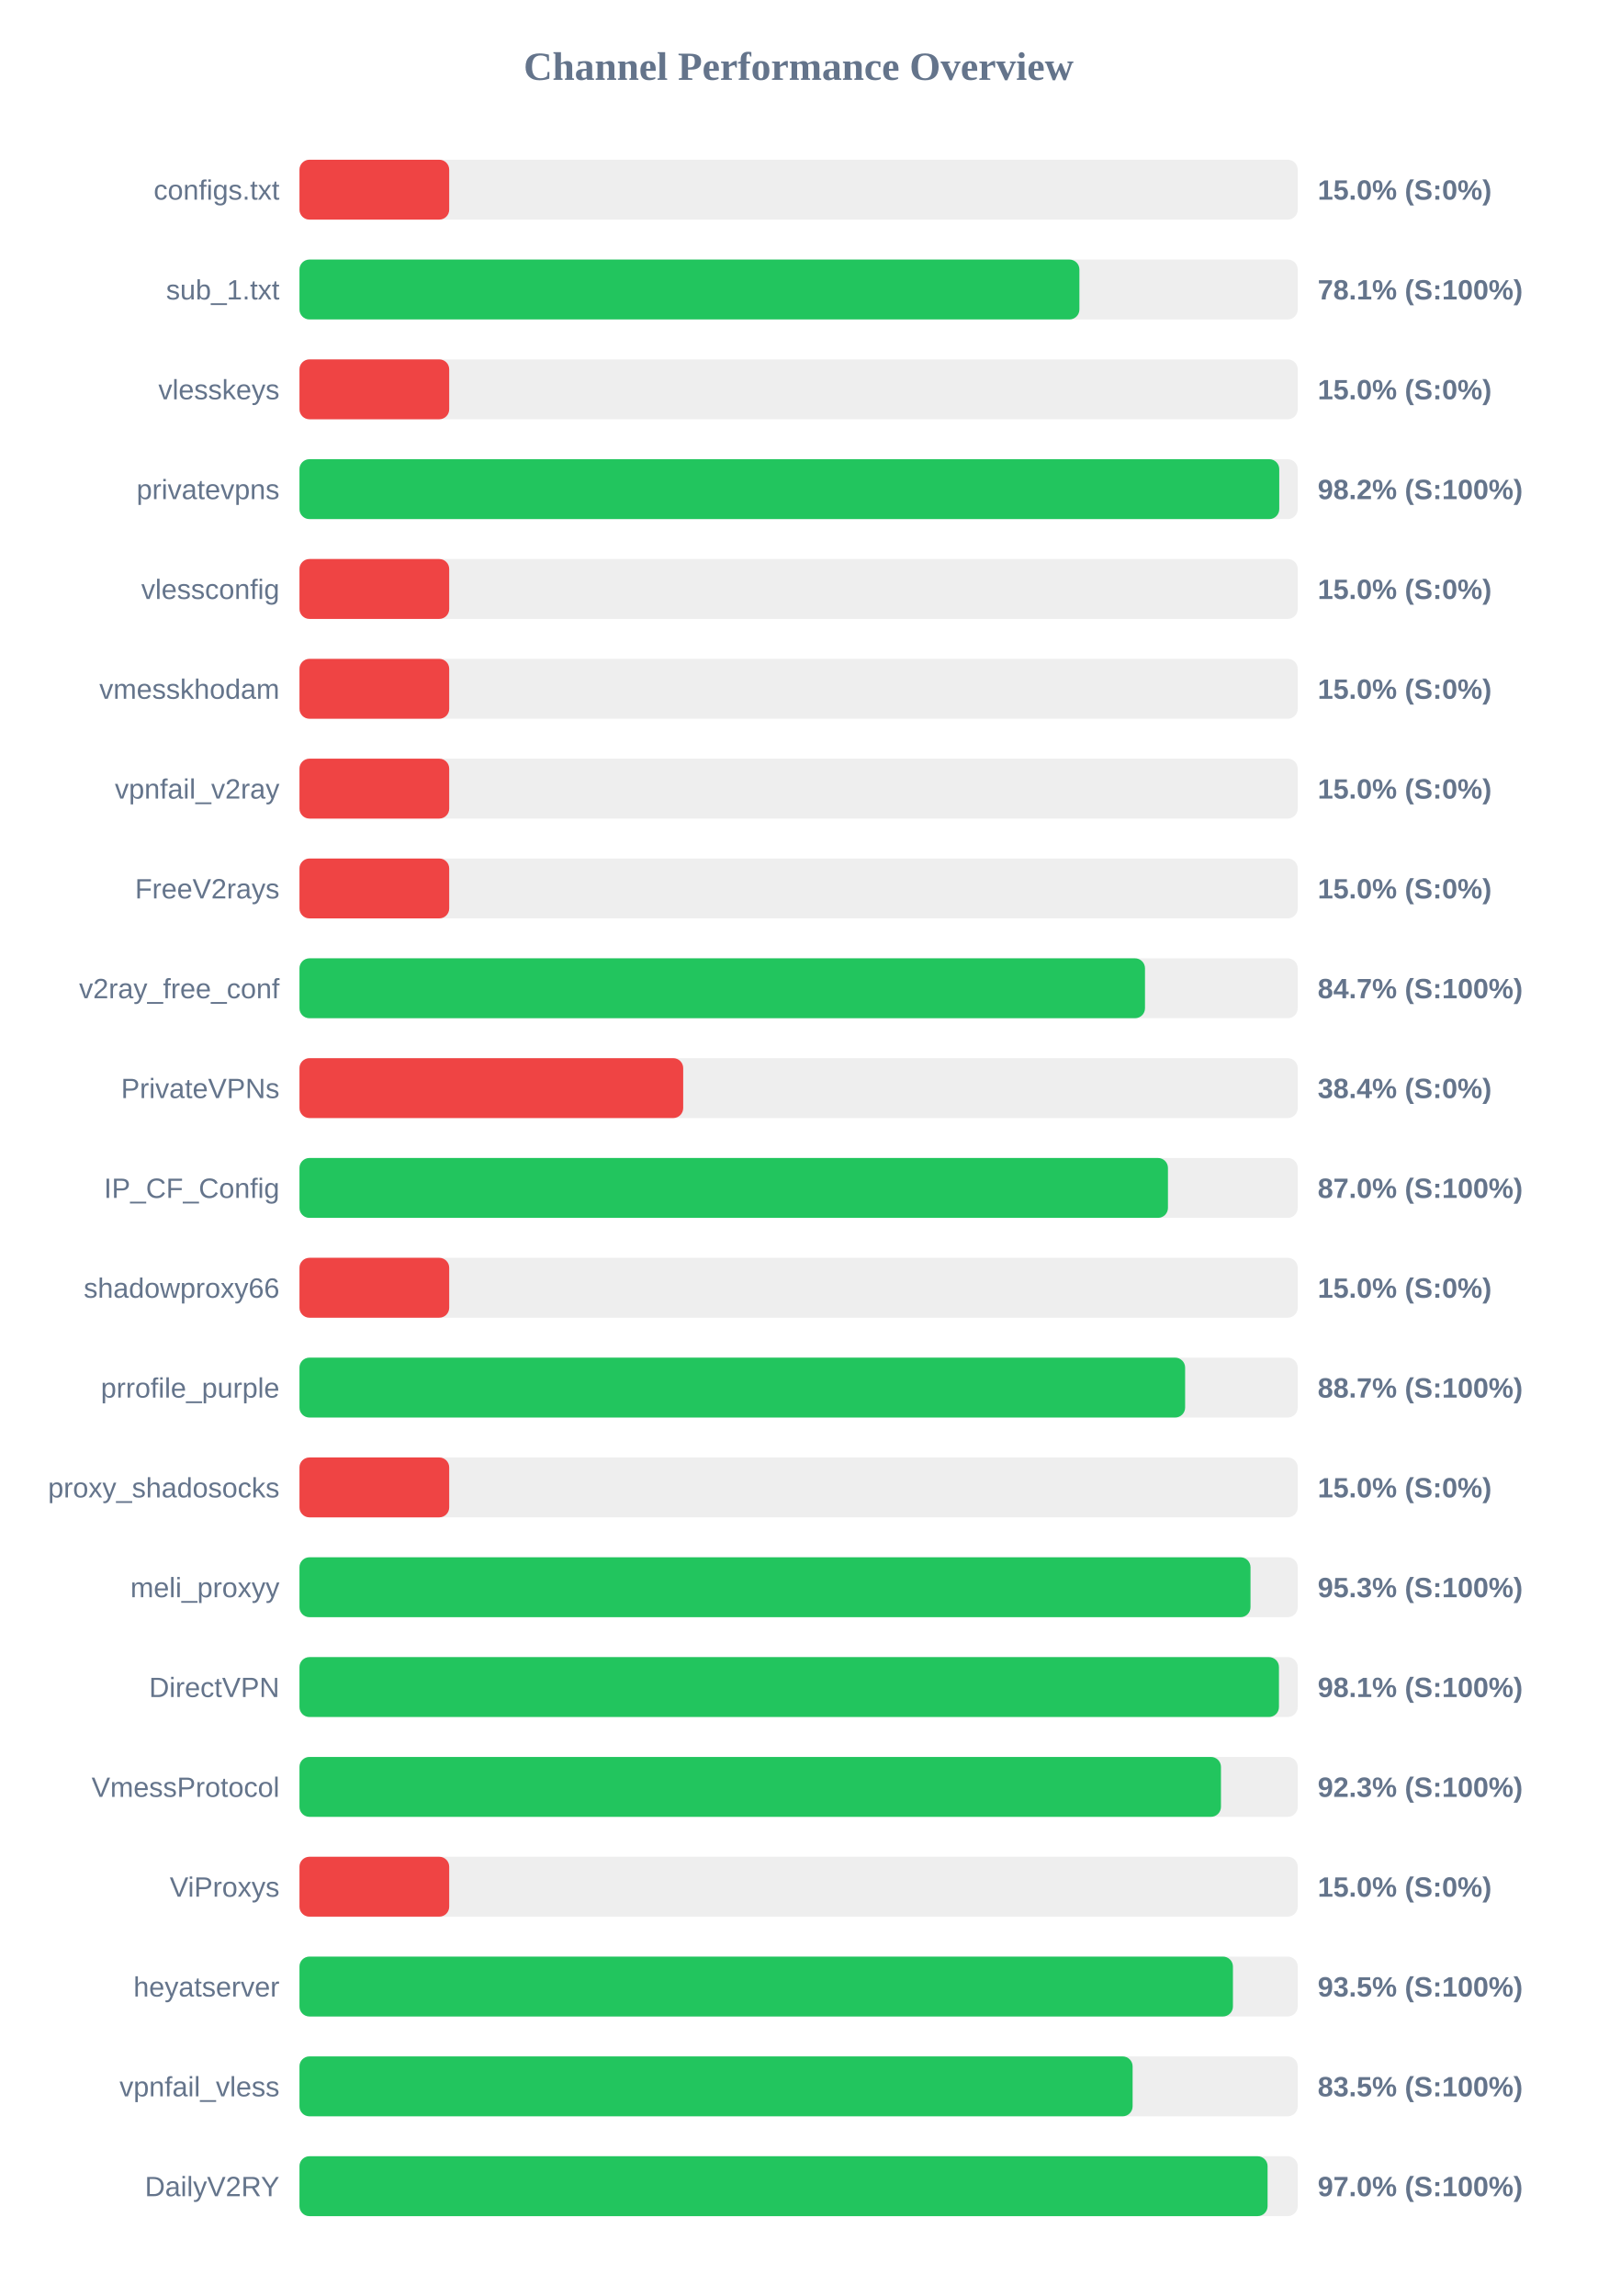
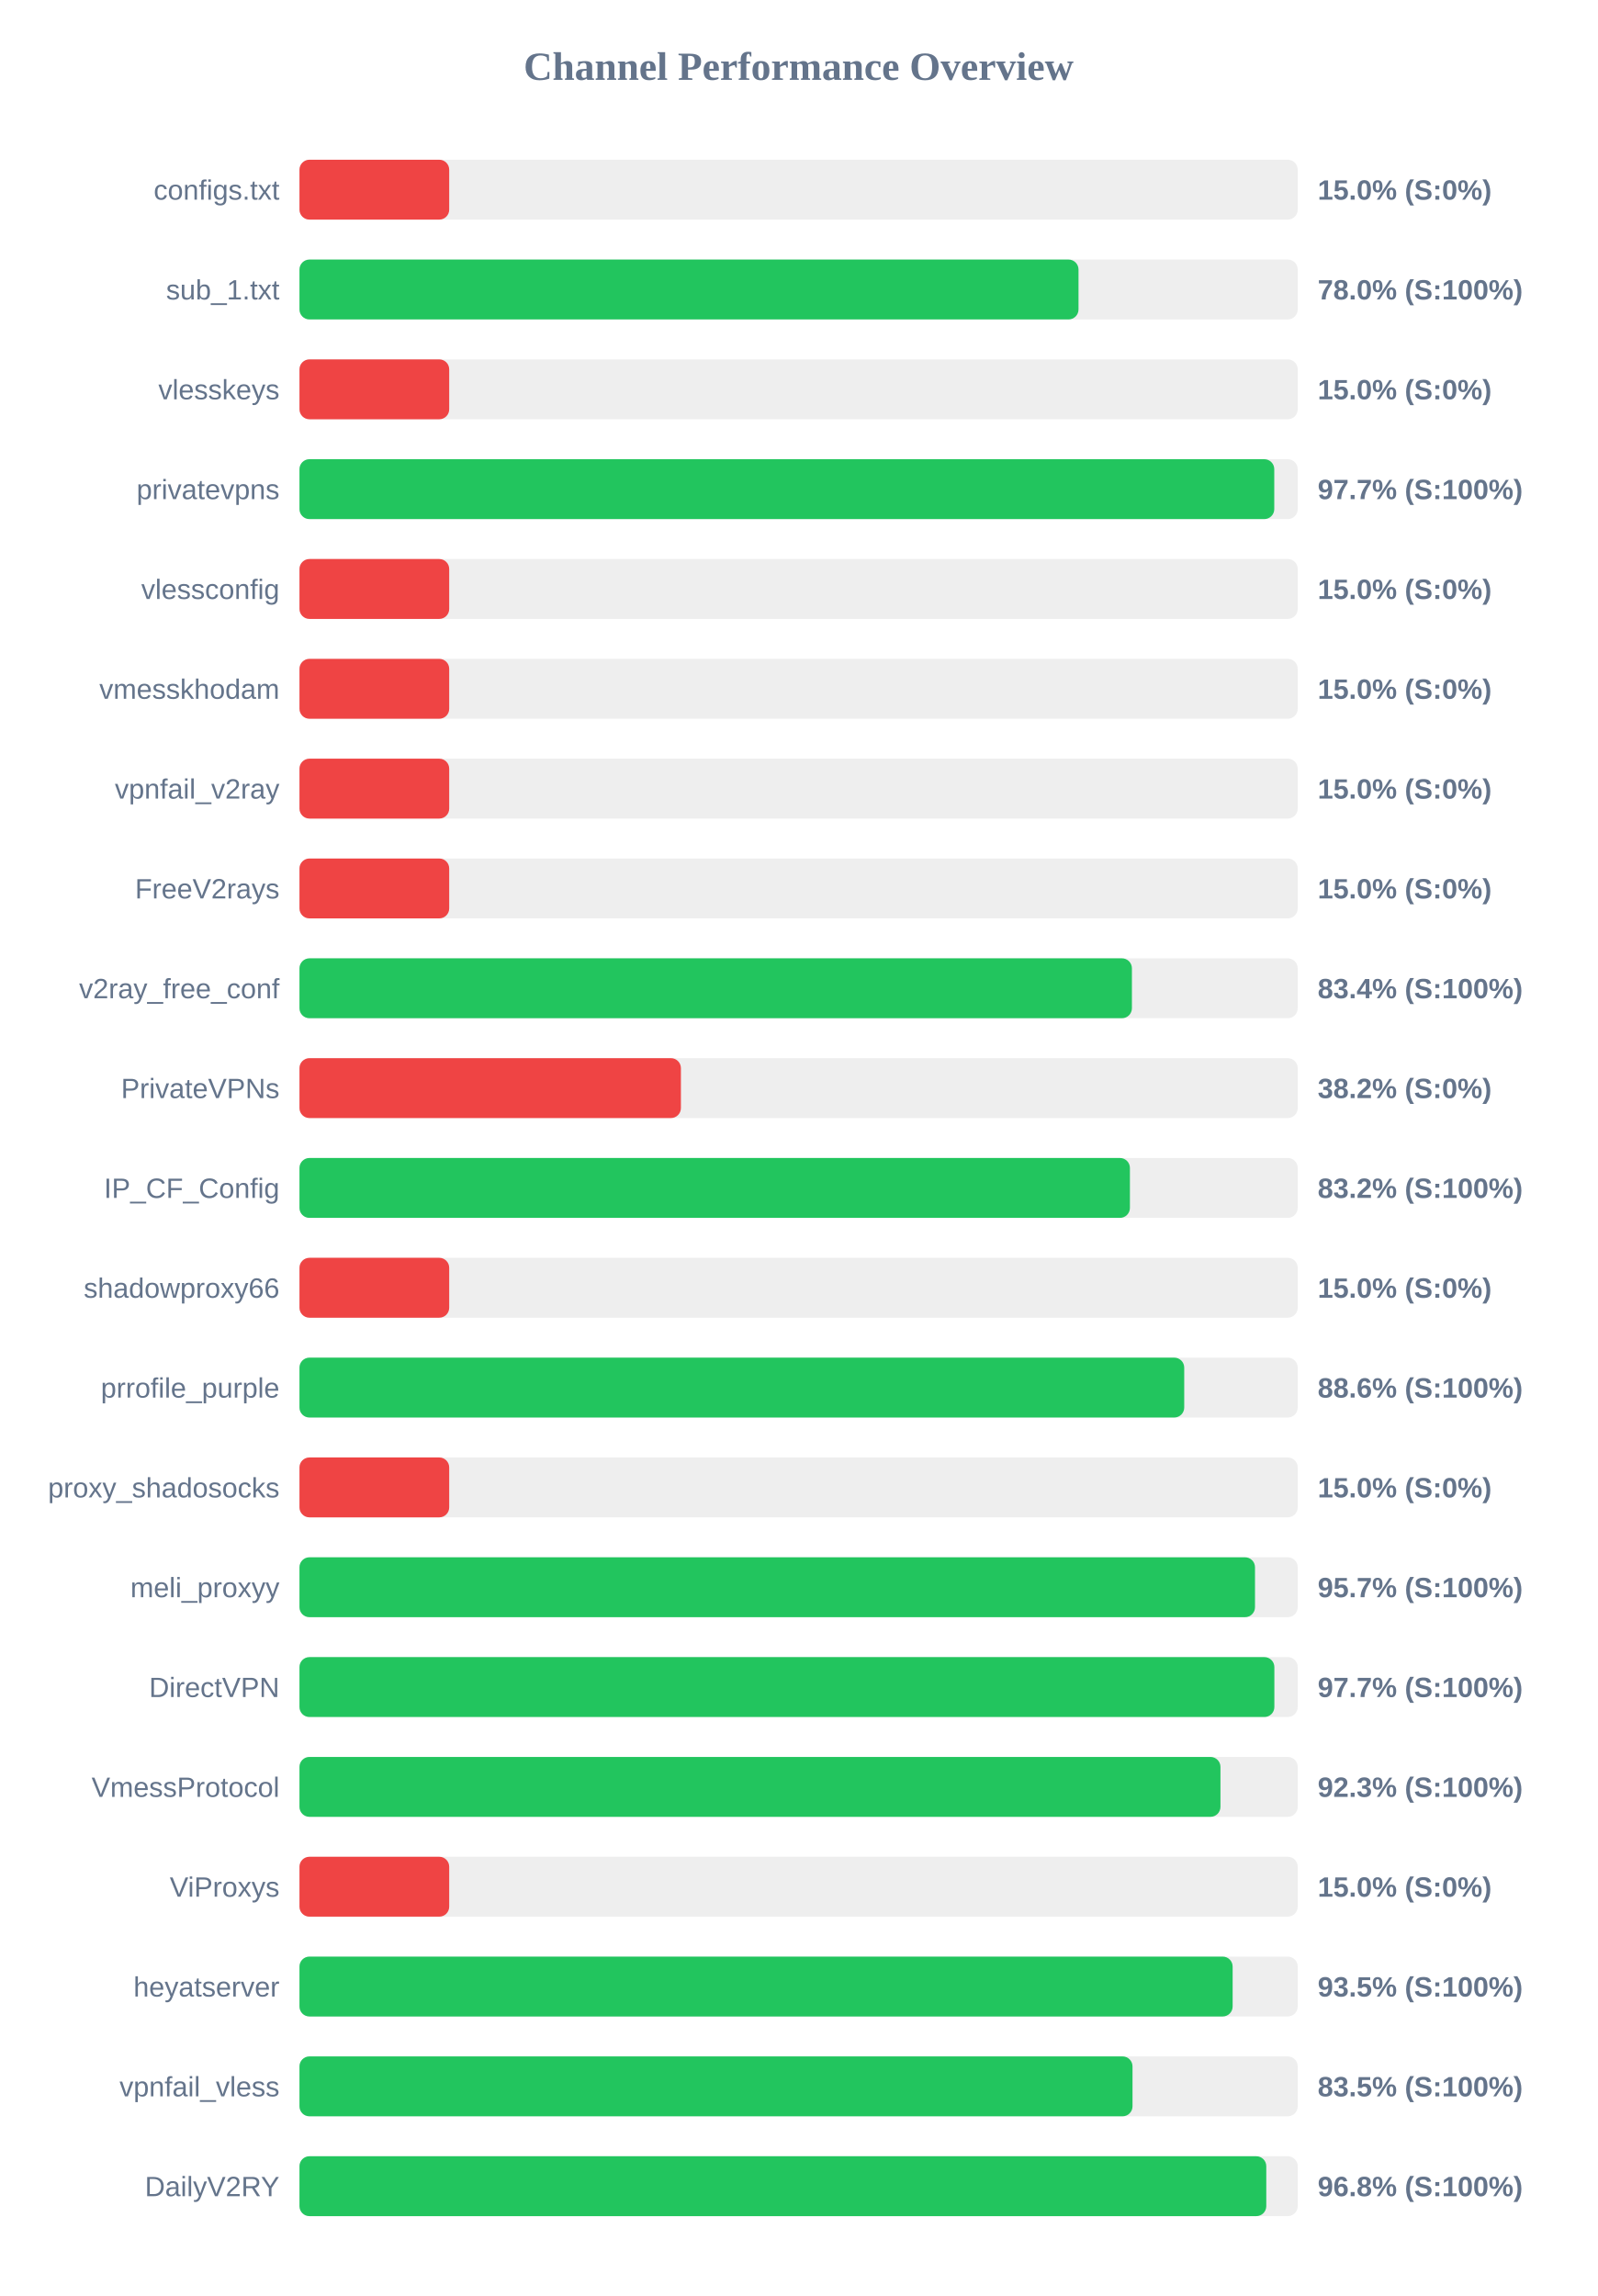
<svg xmlns="http://www.w3.org/2000/svg" width="800" height="1150" version="1.1">
  <style>
        .row { font: 14px Arial; fill: #64748b; }
        .score { font: bold 14px Arial; fill: #64748b; }
    </style>
  <text x="400" y="40" text-anchor="middle" font-size="20px" font-weight="bold" fill="#64748b">Channel Performance Overview</text>
  <rect x="150" y="80" width="500" height="30" fill="#eee" rx="5" />
  <rect x="150" y="80" width="75.0" height="30" fill="#ef4444" rx="5" />
  <text x="140" y="100" text-anchor="end" class="row">configs.txt</text>
  <text x="660" y="100" text-anchor="start" class="score">15.0% (S:0%)</text>
  <rect x="150" y="130" width="500" height="30" fill="#eee" rx="5" />
-   <rect x="150" y="130" width="390.65" height="30" fill="#22c55e" rx="5" />
+   <rect x="150" y="130" width="390.2" height="30" fill="#22c55e" rx="5" />
  <text x="140" y="150" text-anchor="end" class="row">sub_1.txt</text>
-   <text x="660" y="150" text-anchor="start" class="score">78.1% (S:100%)</text>
+   <text x="660" y="150" text-anchor="start" class="score">78.0% (S:100%)</text>
  <rect x="150" y="180" width="500" height="30" fill="#eee" rx="5" />
  <rect x="150" y="180" width="75.0" height="30" fill="#ef4444" rx="5" />
  <text x="140" y="200" text-anchor="end" class="row">vlesskeys</text>
  <text x="660" y="200" text-anchor="start" class="score">15.0% (S:0%)</text>
  <rect x="150" y="230" width="500" height="30" fill="#eee" rx="5" />
-   <rect x="150" y="230" width="490.75" height="30" fill="#22c55e" rx="5" />
+   <rect x="150" y="230" width="488.25" height="30" fill="#22c55e" rx="5" />
  <text x="140" y="250" text-anchor="end" class="row">privatevpns</text>
-   <text x="660" y="250" text-anchor="start" class="score">98.2% (S:100%)</text>
+   <text x="660" y="250" text-anchor="start" class="score">97.7% (S:100%)</text>
  <rect x="150" y="280" width="500" height="30" fill="#eee" rx="5" />
  <rect x="150" y="280" width="75.0" height="30" fill="#ef4444" rx="5" />
  <text x="140" y="300" text-anchor="end" class="row">vlessconfig</text>
  <text x="660" y="300" text-anchor="start" class="score">15.0% (S:0%)</text>
  <rect x="150" y="330" width="500" height="30" fill="#eee" rx="5" />
  <rect x="150" y="330" width="75.0" height="30" fill="#ef4444" rx="5" />
  <text x="140" y="350" text-anchor="end" class="row">vmesskhodam</text>
  <text x="660" y="350" text-anchor="start" class="score">15.0% (S:0%)</text>
  <rect x="150" y="380" width="500" height="30" fill="#eee" rx="5" />
  <rect x="150" y="380" width="75.0" height="30" fill="#ef4444" rx="5" />
  <text x="140" y="400" text-anchor="end" class="row">vpnfail_v2ray</text>
  <text x="660" y="400" text-anchor="start" class="score">15.0% (S:0%)</text>
  <rect x="150" y="430" width="500" height="30" fill="#eee" rx="5" />
  <rect x="150" y="430" width="75.0" height="30" fill="#ef4444" rx="5" />
  <text x="140" y="450" text-anchor="end" class="row">FreeV2rays</text>
  <text x="660" y="450" text-anchor="start" class="score">15.0% (S:0%)</text>
  <rect x="150" y="480" width="500" height="30" fill="#eee" rx="5" />
-   <rect x="150" y="480" width="423.5" height="30" fill="#22c55e" rx="5" />
+   <rect x="150" y="480" width="416.95" height="30" fill="#22c55e" rx="5" />
  <text x="140" y="500" text-anchor="end" class="row">v2ray_free_conf</text>
-   <text x="660" y="500" text-anchor="start" class="score">84.7% (S:100%)</text>
+   <text x="660" y="500" text-anchor="start" class="score">83.4% (S:100%)</text>
  <rect x="150" y="530" width="500" height="30" fill="#eee" rx="5" />
-   <rect x="150" y="530" width="192.2" height="30" fill="#ef4444" rx="5" />
+   <rect x="150" y="530" width="191.05" height="30" fill="#ef4444" rx="5" />
  <text x="140" y="550" text-anchor="end" class="row">PrivateVPNs</text>
-   <text x="660" y="550" text-anchor="start" class="score">38.4% (S:0%)</text>
+   <text x="660" y="550" text-anchor="start" class="score">38.2% (S:0%)</text>
  <rect x="150" y="580" width="500" height="30" fill="#eee" rx="5" />
-   <rect x="150" y="580" width="435.0" height="30" fill="#22c55e" rx="5" />
+   <rect x="150" y="580" width="415.95" height="30" fill="#22c55e" rx="5" />
  <text x="140" y="600" text-anchor="end" class="row">IP_CF_Config</text>
-   <text x="660" y="600" text-anchor="start" class="score">87.0% (S:100%)</text>
+   <text x="660" y="600" text-anchor="start" class="score">83.2% (S:100%)</text>
  <rect x="150" y="630" width="500" height="30" fill="#eee" rx="5" />
  <rect x="150" y="630" width="75.0" height="30" fill="#ef4444" rx="5" />
  <text x="140" y="650" text-anchor="end" class="row">shadowproxy66</text>
  <text x="660" y="650" text-anchor="start" class="score">15.0% (S:0%)</text>
  <rect x="150" y="680" width="500" height="30" fill="#eee" rx="5" />
-   <rect x="150" y="680" width="443.6" height="30" fill="#22c55e" rx="5" />
+   <rect x="150" y="680" width="443.15" height="30" fill="#22c55e" rx="5" />
  <text x="140" y="700" text-anchor="end" class="row">prrofile_purple</text>
-   <text x="660" y="700" text-anchor="start" class="score">88.7% (S:100%)</text>
+   <text x="660" y="700" text-anchor="start" class="score">88.6% (S:100%)</text>
  <rect x="150" y="730" width="500" height="30" fill="#eee" rx="5" />
  <rect x="150" y="730" width="75.0" height="30" fill="#ef4444" rx="5" />
  <text x="140" y="750" text-anchor="end" class="row">proxy_shadosocks</text>
  <text x="660" y="750" text-anchor="start" class="score">15.0% (S:0%)</text>
  <rect x="150" y="780" width="500" height="30" fill="#eee" rx="5" />
-   <rect x="150" y="780" width="476.35" height="30" fill="#22c55e" rx="5" />
+   <rect x="150" y="780" width="478.6" height="30" fill="#22c55e" rx="5" />
  <text x="140" y="800" text-anchor="end" class="row">meli_proxyy</text>
-   <text x="660" y="800" text-anchor="start" class="score">95.3% (S:100%)</text>
+   <text x="660" y="800" text-anchor="start" class="score">95.7% (S:100%)</text>
  <rect x="150" y="830" width="500" height="30" fill="#eee" rx="5" />
-   <rect x="150" y="830" width="490.6" height="30" fill="#22c55e" rx="5" />
+   <rect x="150" y="830" width="488.3" height="30" fill="#22c55e" rx="5" />
  <text x="140" y="850" text-anchor="end" class="row">DirectVPN</text>
-   <text x="660" y="850" text-anchor="start" class="score">98.1% (S:100%)</text>
+   <text x="660" y="850" text-anchor="start" class="score">97.7% (S:100%)</text>
  <rect x="150" y="880" width="500" height="30" fill="#eee" rx="5" />
-   <rect x="150" y="880" width="461.55" height="30" fill="#22c55e" rx="5" />
+   <rect x="150" y="880" width="461.3" height="30" fill="#22c55e" rx="5" />
  <text x="140" y="900" text-anchor="end" class="row">VmessProtocol</text>
  <text x="660" y="900" text-anchor="start" class="score">92.3% (S:100%)</text>
  <rect x="150" y="930" width="500" height="30" fill="#eee" rx="5" />
  <rect x="150" y="930" width="75.0" height="30" fill="#ef4444" rx="5" />
  <text x="140" y="950" text-anchor="end" class="row">ViProxys</text>
  <text x="660" y="950" text-anchor="start" class="score">15.0% (S:0%)</text>
  <rect x="150" y="980" width="500" height="30" fill="#eee" rx="5" />
-   <rect x="150" y="980" width="467.55" height="30" fill="#22c55e" rx="5" />
+   <rect x="150" y="980" width="467.4" height="30" fill="#22c55e" rx="5" />
  <text x="140" y="1000" text-anchor="end" class="row">heyatserver</text>
  <text x="660" y="1000" text-anchor="start" class="score">93.5% (S:100%)</text>
  <rect x="150" y="1030" width="500" height="30" fill="#eee" rx="5" />
-   <rect x="150" y="1030" width="417.3" height="30" fill="#22c55e" rx="5" />
+   <rect x="150" y="1030" width="417.25" height="30" fill="#22c55e" rx="5" />
  <text x="140" y="1050" text-anchor="end" class="row">vpnfail_vless</text>
  <text x="660" y="1050" text-anchor="start" class="score">83.5% (S:100%)</text>
  <rect x="150" y="1080" width="500" height="30" fill="#eee" rx="5" />
-   <rect x="150" y="1080" width="484.9" height="30" fill="#22c55e" rx="5" />
+   <rect x="150" y="1080" width="484.25" height="30" fill="#22c55e" rx="5" />
  <text x="140" y="1100" text-anchor="end" class="row">DailyV2RY</text>
-   <text x="660" y="1100" text-anchor="start" class="score">97.0% (S:100%)</text>
+   <text x="660" y="1100" text-anchor="start" class="score">96.8% (S:100%)</text>
</svg>
